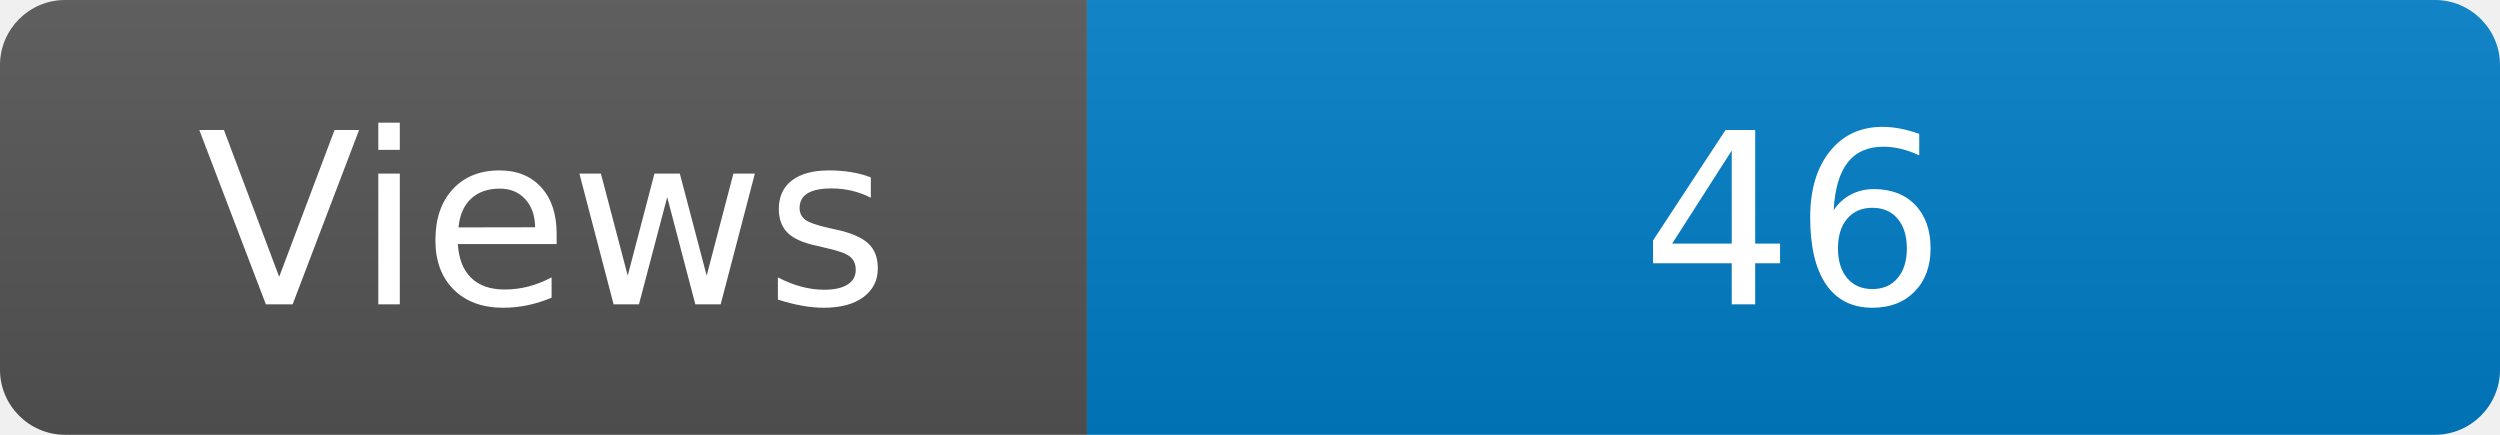
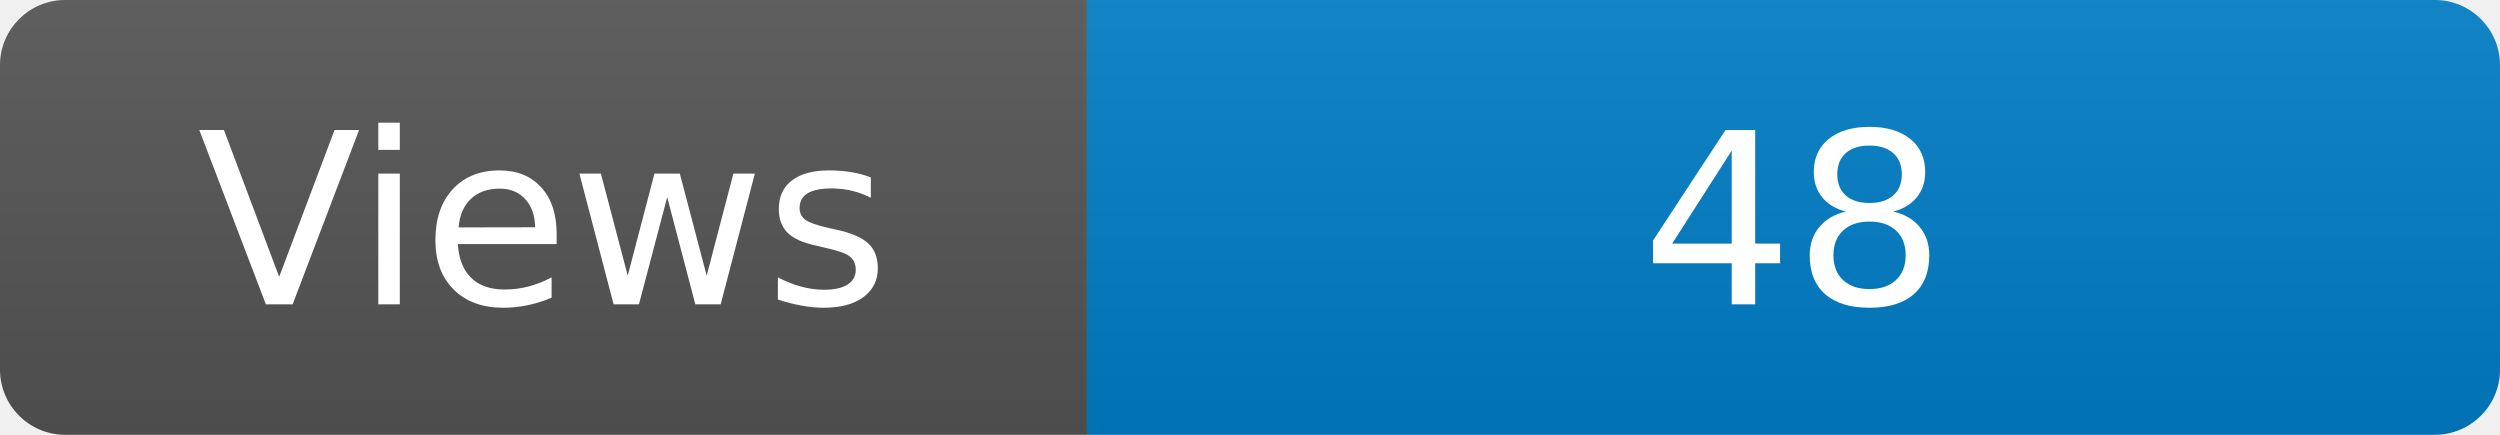
<svg xmlns="http://www.w3.org/2000/svg" width="115" height="20" role="img" aria-label="Maintained?: yes">
  <linearGradient id="s" x2="0" y2="100%">
    <stop offset="0" stop-color="#bbb" stop-opacity=".1" />
    <stop offset="1" stop-opacity=".1" />
  </linearGradient>
  <clipPath id="r">
    <rect width="115" height="20" rx="3" fill="#fff" />
  </clipPath>
  <g clip-path="url(#r)">
    <rect width="50" height="20" fill="#555" />
    <rect x="50" width="160" height="20" fill="#007ec6" />
    <rect width="115" height="20" fill="url(#s)" />
  </g>
  <g fill="#fff" text-anchor="middle" font-family="Verdana,Geneva,DejaVu Sans,sans-serif" font-size="110">
    <text x="250" y="140" transform="scale(.1)" fill="#fff">Views</text>
-     <text x="825" y="140" transform="scale(.1)" fill="#fff">46</text>
+     <text x="825" y="140" transform="scale(.1)" fill="#fff">48</text>
  </g>
</svg>
